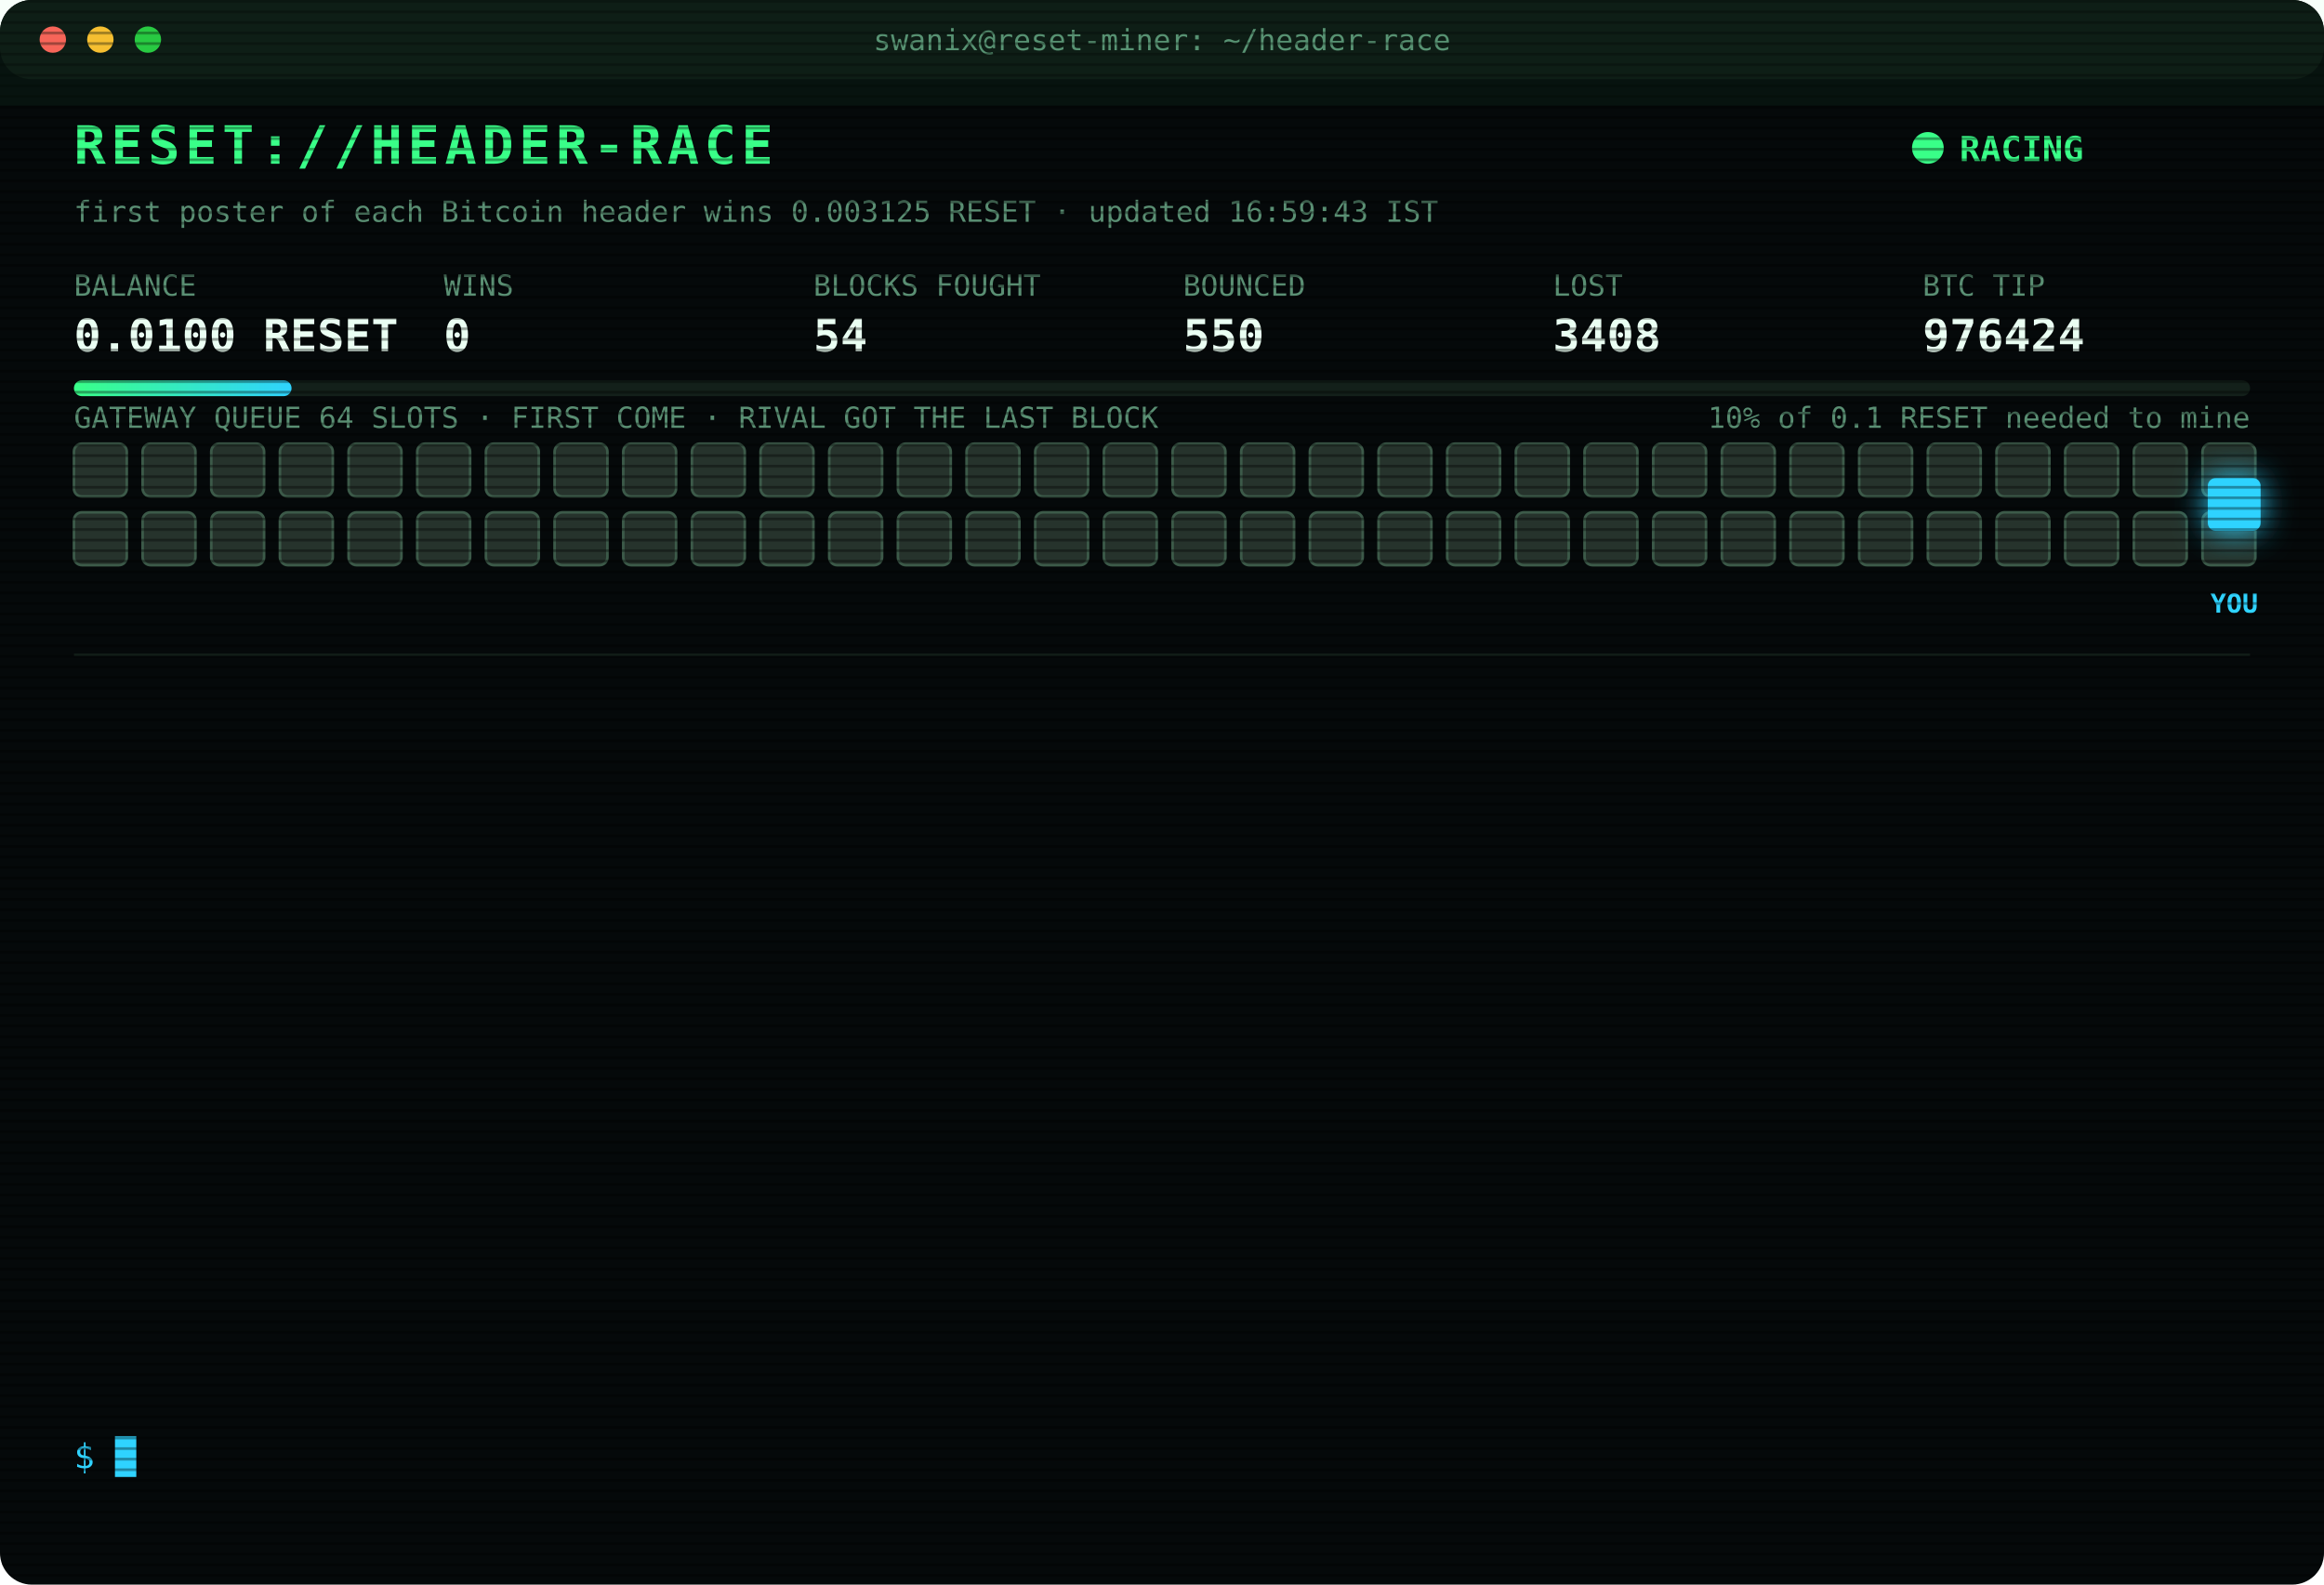
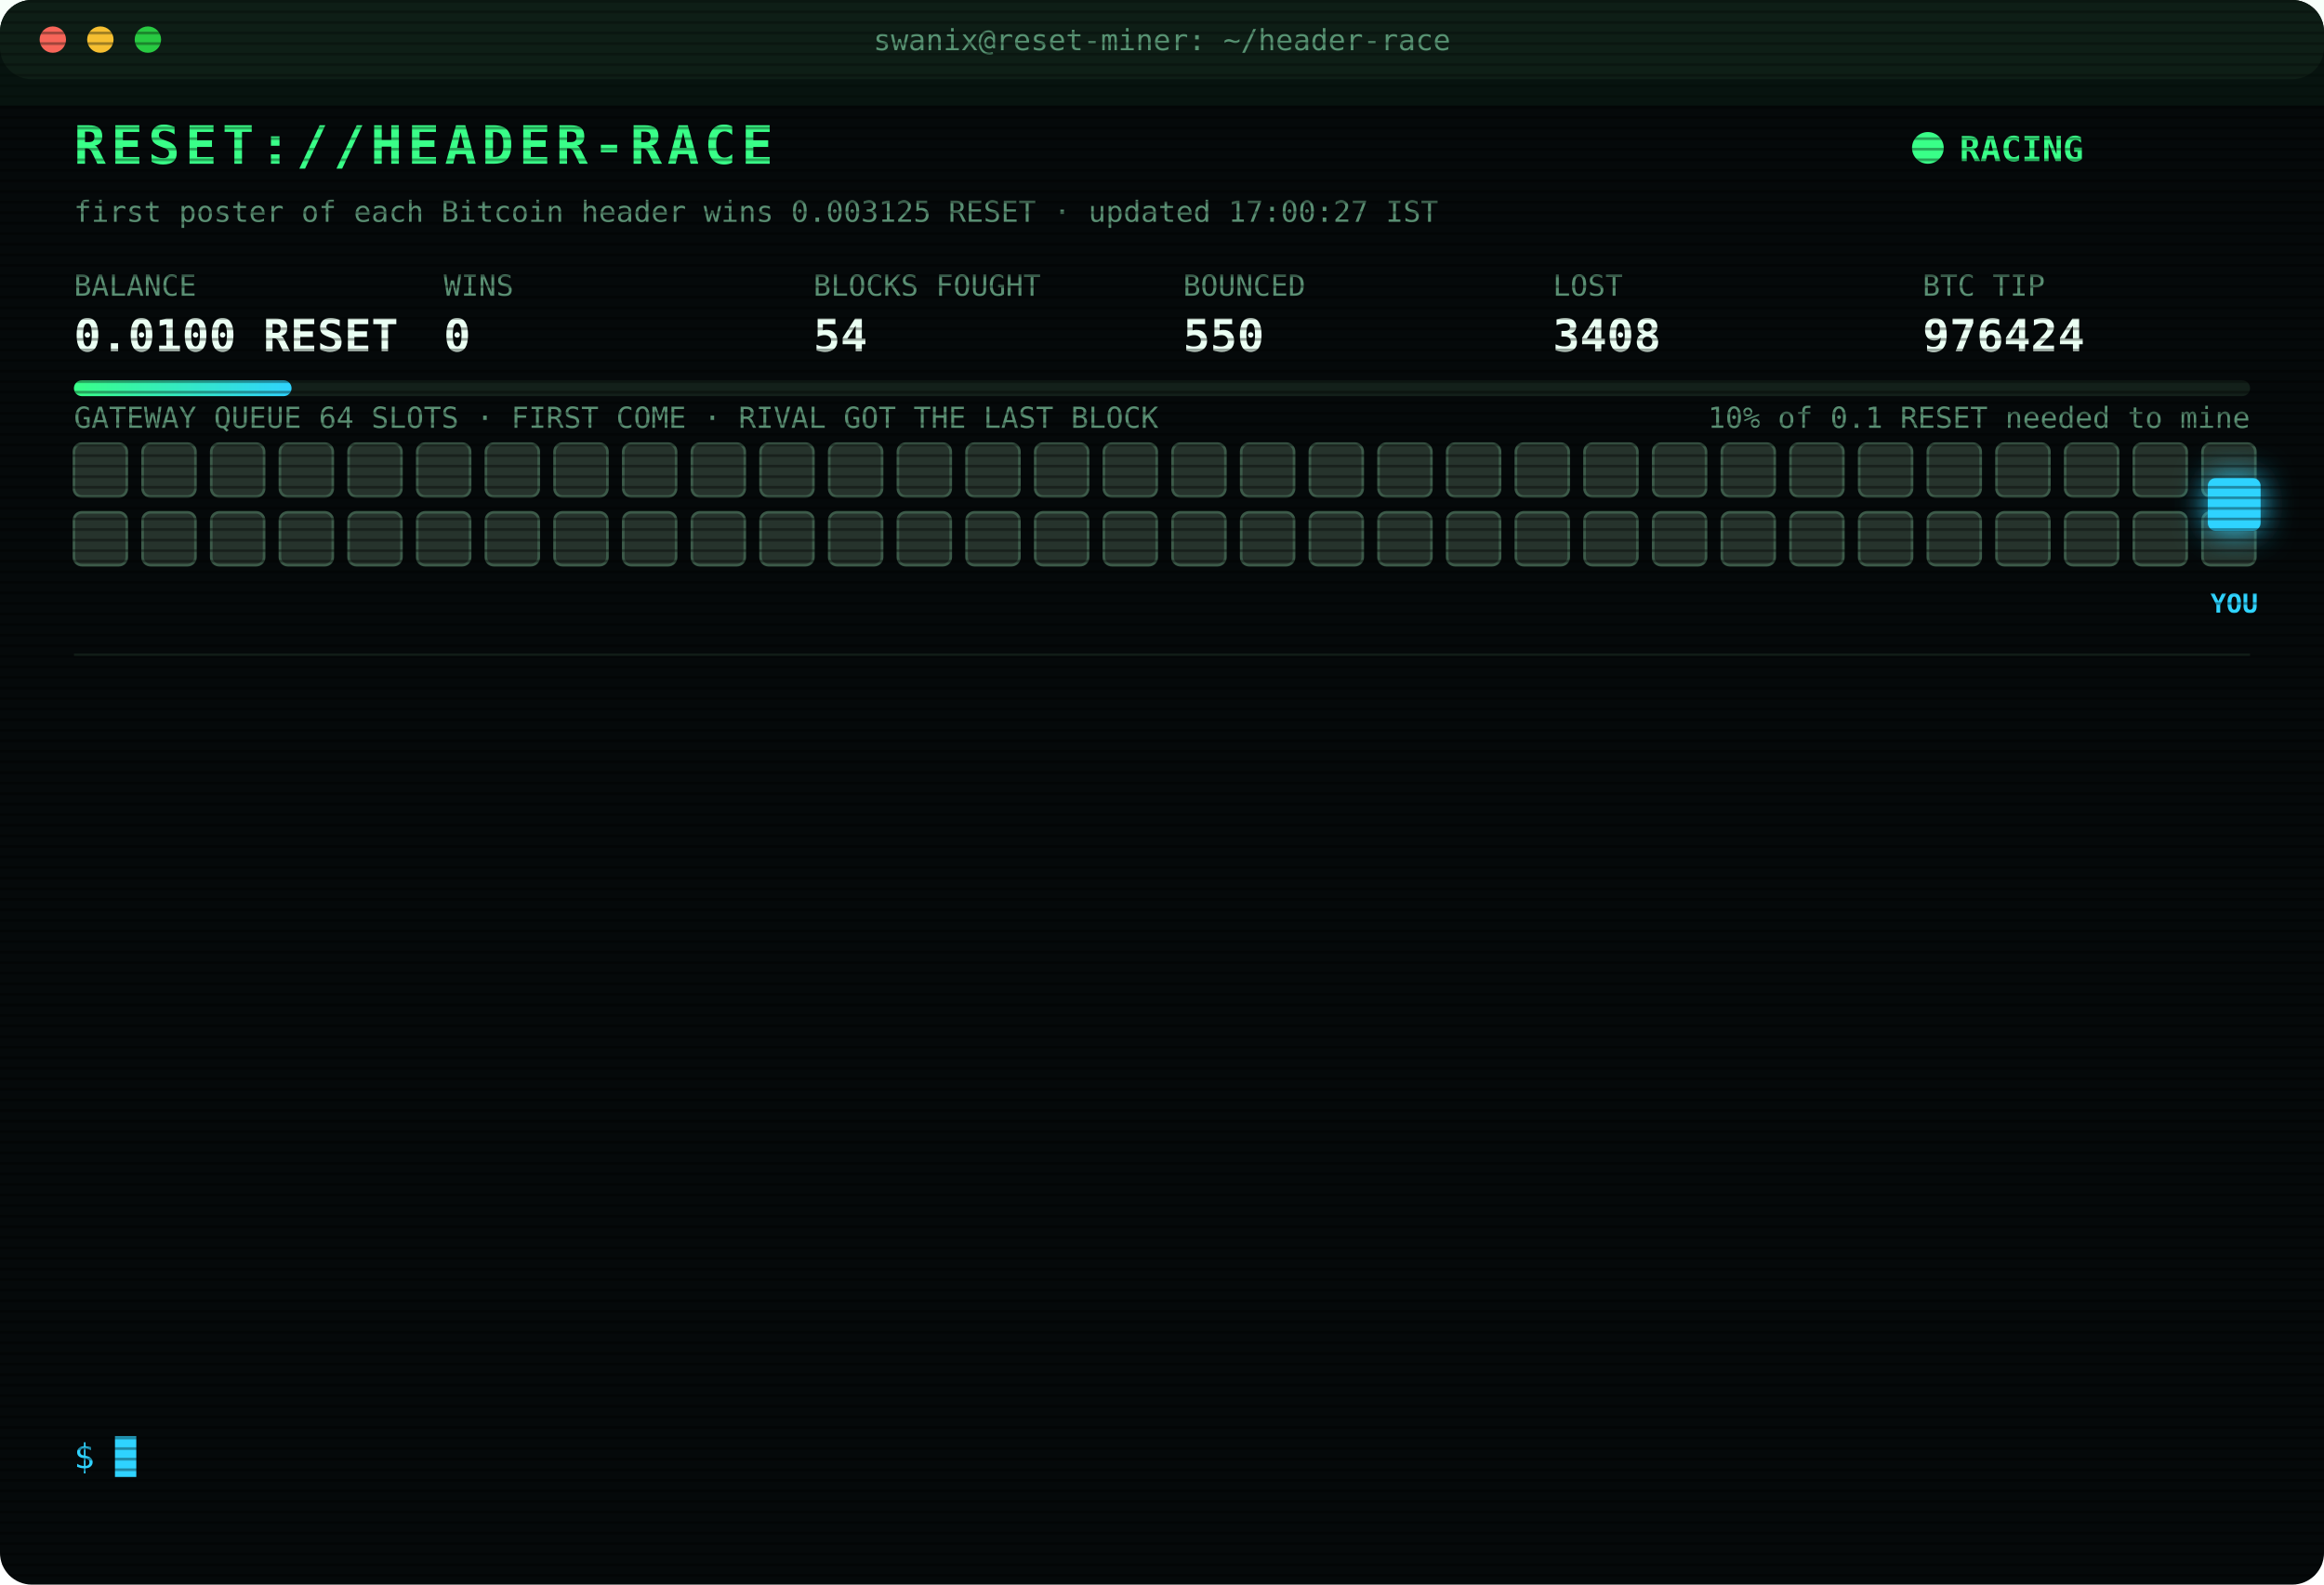
<svg xmlns="http://www.w3.org/2000/svg" width="880" height="600" viewBox="0 0 880 600" font-family="ui-monospace,SFMono-Regular,Menlo,Consolas,monospace">
  <style>
text{font-size:13px;fill:#7CFFB2}
.title{font-size:20px;font-weight:700;fill:#39FF88;letter-spacing:2px;animation:glitch 3s infinite steps(1)}
.sub{fill:#2fd3ff}.k{fill:#5a8f73;font-size:11px}.v{font-size:17px;font-weight:700;fill:#eafff3}
.ts{fill:#3f6b56}.boot{fill:#2fd3ff}.dim{fill:#5a8f73}.bad{fill:#ff4d6d}.warn{fill:#ffd23f}.mag{fill:#ff5cf0}.win{fill:#39FF88;font-weight:700}
.tag{font-size:10px;fill:#2fd3ff;font-weight:700}
.rival{fill:#26332c;stroke:#3c5a49;animation:jam 1.2s infinite alternate}
.idle{fill:#141c18;stroke:#22302a;animation:breathe 4s infinite}
.me{fill:#2fd3ff;filter:drop-shadow(0 0 6px #2fd3ff)}
.hover{animation:nudge 1.1s infinite ease-in-out}.bounce{animation:kick 1.4s infinite}
.ln{opacity:0;animation:in .4s forwards}
.cur{animation:blink 1s infinite steps(1)}
.scan{animation:scan 6s infinite linear}
.led{animation:blink 1.4s infinite}
@keyframes in{from{opacity:0;transform:translateX(-6px)}to{opacity:1;transform:none}}
@keyframes blink{50%{opacity:0}}
@keyframes jam{to{fill:#33463b}}
@keyframes breathe{50%{opacity:.4}}
@keyframes nudge{50%{transform:translateX(-10px)}}
@keyframes kick{0%,100%{transform:none}30%{transform:translateX(-14px)}55%{transform:translateX(10px) translateY(-6px)}}
@keyframes glitch{0%,92%{transform:none}93%{transform:translateX(2px);fill:#ff4d6d}95%{transform:translateX(-2px);fill:#2fd3ff}97%{transform:none}}
@keyframes scan{from{transform:translateY(-40px)}to{transform:translateY(600px)}}
</style>
  <defs>
    <pattern id="sl" width="4" height="4" patternUnits="userSpaceOnUse">
      <rect width="4" height="1" fill="#000" opacity=".35" />
    </pattern>
    <linearGradient id="bar">
      <stop offset="0" stop-color="#39FF88" />
      <stop offset="1" stop-color="#2fd3ff" />
    </linearGradient>
  </defs>
  <rect width="880" height="600" rx="12" fill="#05090a" />
  <rect width="880" height="30" rx="12" fill="#0d1512" />
  <circle cx="20" cy="15" r="5" fill="#ff5f57" />
  <circle cx="38" cy="15" r="5" fill="#febc2e" />
  <circle cx="56" cy="15" r="5" fill="#28c840" />
  <text x="440" y="19" text-anchor="middle" class="k">swanix@reset-miner: ~/header-race</text>
  <text x="28" y="62" class="title">RESET://HEADER-RACE</text>
  <circle class="led" cx="730" cy="56" r="6" fill="#39FF88" />
  <text x="742" y="61" class="win">RACING</text>
-   <text x="28" y="84" class="k">first poster of each Bitcoin header wins 0.003125 RESET · updated 16:59:43 IST</text>
+   <text x="28" y="84" class="k">first poster of each Bitcoin header wins 0.003125 RESET · updated 17:00:27 IST</text>
  <text x="28" y="112" class="k">BALANCE</text>
  <text x="28" y="133" class="v">0.0100 RESET</text>
  <text x="168" y="112" class="k">WINS</text>
  <text x="168" y="133" class="v">0</text>
  <text x="308" y="112" class="k">BLOCKS FOUGHT</text>
  <text x="308" y="133" class="v">54</text>
  <text x="448" y="112" class="k">BOUNCED</text>
  <text x="448" y="133" class="v">550</text>
  <text x="588" y="112" class="k">LOST</text>
  <text x="588" y="133" class="v">3408</text>
  <text x="728" y="112" class="k">BTC TIP</text>
  <text x="728" y="133" class="v">976424</text>
  <rect x="28" y="144" width="824" height="6" rx="3" fill="#13201a" />
  <rect x="28" y="144" width="82.4" height="6" rx="3" fill="url(#bar)" />
  <text x="852" y="162" text-anchor="end" class="k">10% of 0.1 RESET needed to mine</text>
  <text x="28" y="162" class="k">GATEWAY QUEUE 64 SLOTS · FIRST COME · RIVAL GOT THE LAST BLOCK</text>
  <rect class="rival" x="28" y="168" width="20" height="20" rx="3" style="animation-delay:0.00s" />
  <rect class="rival" x="54" y="168" width="20" height="20" rx="3" style="animation-delay:0.05s" />
  <rect class="rival" x="80" y="168" width="20" height="20" rx="3" style="animation-delay:0.10s" />
  <rect class="rival" x="106" y="168" width="20" height="20" rx="3" style="animation-delay:0.15s" />
  <rect class="rival" x="132" y="168" width="20" height="20" rx="3" style="animation-delay:0.20s" />
  <rect class="rival" x="158" y="168" width="20" height="20" rx="3" style="animation-delay:0.25s" />
  <rect class="rival" x="184" y="168" width="20" height="20" rx="3" style="animation-delay:0.30s" />
  <rect class="rival" x="210" y="168" width="20" height="20" rx="3" style="animation-delay:0.35s" />
  <rect class="rival" x="236" y="168" width="20" height="20" rx="3" style="animation-delay:0.40s" />
  <rect class="rival" x="262" y="168" width="20" height="20" rx="3" style="animation-delay:0.45s" />
  <rect class="rival" x="288" y="168" width="20" height="20" rx="3" style="animation-delay:0.50s" />
  <rect class="rival" x="314" y="168" width="20" height="20" rx="3" style="animation-delay:0.55s" />
  <rect class="rival" x="340" y="168" width="20" height="20" rx="3" style="animation-delay:0.60s" />
  <rect class="rival" x="366" y="168" width="20" height="20" rx="3" style="animation-delay:0.65s" />
  <rect class="rival" x="392" y="168" width="20" height="20" rx="3" style="animation-delay:0.70s" />
  <rect class="rival" x="418" y="168" width="20" height="20" rx="3" style="animation-delay:0.75s" />
  <rect class="rival" x="444" y="168" width="20" height="20" rx="3" style="animation-delay:0.80s" />
  <rect class="rival" x="470" y="168" width="20" height="20" rx="3" style="animation-delay:0.85s" />
  <rect class="rival" x="496" y="168" width="20" height="20" rx="3" style="animation-delay:0.90s" />
  <rect class="rival" x="522" y="168" width="20" height="20" rx="3" style="animation-delay:0.95s" />
  <rect class="rival" x="548" y="168" width="20" height="20" rx="3" style="animation-delay:1.00s" />
  <rect class="rival" x="574" y="168" width="20" height="20" rx="3" style="animation-delay:1.05s" />
  <rect class="rival" x="600" y="168" width="20" height="20" rx="3" style="animation-delay:1.10s" />
  <rect class="rival" x="626" y="168" width="20" height="20" rx="3" style="animation-delay:1.15s" />
  <rect class="rival" x="652" y="168" width="20" height="20" rx="3" style="animation-delay:1.20s" />
  <rect class="rival" x="678" y="168" width="20" height="20" rx="3" style="animation-delay:1.25s" />
  <rect class="rival" x="704" y="168" width="20" height="20" rx="3" style="animation-delay:1.30s" />
  <rect class="rival" x="730" y="168" width="20" height="20" rx="3" style="animation-delay:1.35s" />
  <rect class="rival" x="756" y="168" width="20" height="20" rx="3" style="animation-delay:1.40s" />
  <rect class="rival" x="782" y="168" width="20" height="20" rx="3" style="animation-delay:1.45s" />
  <rect class="rival" x="808" y="168" width="20" height="20" rx="3" style="animation-delay:1.50s" />
  <rect class="rival" x="834" y="168" width="20" height="20" rx="3" style="animation-delay:1.55s" />
  <rect class="rival" x="28" y="194" width="20" height="20" rx="3" style="animation-delay:1.60s" />
  <rect class="rival" x="54" y="194" width="20" height="20" rx="3" style="animation-delay:1.65s" />
  <rect class="rival" x="80" y="194" width="20" height="20" rx="3" style="animation-delay:1.70s" />
  <rect class="rival" x="106" y="194" width="20" height="20" rx="3" style="animation-delay:1.75s" />
  <rect class="rival" x="132" y="194" width="20" height="20" rx="3" style="animation-delay:1.80s" />
  <rect class="rival" x="158" y="194" width="20" height="20" rx="3" style="animation-delay:1.85s" />
  <rect class="rival" x="184" y="194" width="20" height="20" rx="3" style="animation-delay:1.90s" />
  <rect class="rival" x="210" y="194" width="20" height="20" rx="3" style="animation-delay:1.95s" />
  <rect class="rival" x="236" y="194" width="20" height="20" rx="3" style="animation-delay:2.00s" />
  <rect class="rival" x="262" y="194" width="20" height="20" rx="3" style="animation-delay:2.05s" />
  <rect class="rival" x="288" y="194" width="20" height="20" rx="3" style="animation-delay:2.10s" />
  <rect class="rival" x="314" y="194" width="20" height="20" rx="3" style="animation-delay:2.15s" />
  <rect class="rival" x="340" y="194" width="20" height="20" rx="3" style="animation-delay:2.20s" />
  <rect class="rival" x="366" y="194" width="20" height="20" rx="3" style="animation-delay:2.25s" />
  <rect class="rival" x="392" y="194" width="20" height="20" rx="3" style="animation-delay:2.30s" />
  <rect class="rival" x="418" y="194" width="20" height="20" rx="3" style="animation-delay:2.35s" />
  <rect class="rival" x="444" y="194" width="20" height="20" rx="3" style="animation-delay:2.40s" />
  <rect class="rival" x="470" y="194" width="20" height="20" rx="3" style="animation-delay:2.45s" />
  <rect class="rival" x="496" y="194" width="20" height="20" rx="3" style="animation-delay:2.50s" />
  <rect class="rival" x="522" y="194" width="20" height="20" rx="3" style="animation-delay:2.55s" />
  <rect class="rival" x="548" y="194" width="20" height="20" rx="3" style="animation-delay:2.60s" />
  <rect class="rival" x="574" y="194" width="20" height="20" rx="3" style="animation-delay:2.65s" />
  <rect class="rival" x="600" y="194" width="20" height="20" rx="3" style="animation-delay:2.70s" />
  <rect class="rival" x="626" y="194" width="20" height="20" rx="3" style="animation-delay:2.75s" />
  <rect class="rival" x="652" y="194" width="20" height="20" rx="3" style="animation-delay:2.80s" />
  <rect class="rival" x="678" y="194" width="20" height="20" rx="3" style="animation-delay:2.85s" />
  <rect class="rival" x="704" y="194" width="20" height="20" rx="3" style="animation-delay:2.90s" />
  <rect class="rival" x="730" y="194" width="20" height="20" rx="3" style="animation-delay:2.95s" />
  <rect class="rival" x="756" y="194" width="20" height="20" rx="3" style="animation-delay:3.00s" />
  <rect class="rival" x="782" y="194" width="20" height="20" rx="3" style="animation-delay:3.05s" />
  <rect class="rival" x="808" y="194" width="20" height="20" rx="3" style="animation-delay:3.10s" />
  <rect class="rival" x="834" y="194" width="20" height="20" rx="3" style="animation-delay:3.15s" />
  <g class="hover">
    <rect class="me" x="836" y="181" width="20" height="20" rx="3" />
    <text class="tag" x="846" y="232" text-anchor="middle">YOU</text>
  </g>
  <line x1="28" x2="852" y1="248" y2="248" stroke="#13201a" />
  <g class="ln" style="animation-delay:0.40s">
    <text x="28" y="270" class="ts">15:12:00</text>
    <text x="104" y="270" class="bad">[LOST] #976411 taken by a rival miner</text>
  </g>
  <g class="ln" style="animation-delay:0.65s">
    <text x="28" y="292" class="ts">15:48:25</text>
    <text x="104" y="292" class="bad">[LOST] #976412 taken by a rival miner</text>
  </g>
  <g class="ln" style="animation-delay:0.90s">
    <text x="28" y="314" class="ts">15:57:55</text>
    <text x="104" y="314" class="bad">[LOST] #976413 taken by a rival miner</text>
  </g>
  <g class="ln" style="animation-delay:1.15s">
    <text x="28" y="336" class="ts">15:59:25</text>
    <text x="104" y="336" class="bad">[LOST] #976414 taken by a rival miner</text>
  </g>
  <g class="ln" style="animation-delay:1.40s">
    <text x="28" y="358" class="ts">16:04:26</text>
    <text x="104" y="358" class="bad">[LOST] #976415 taken by a rival miner</text>
  </g>
  <g class="ln" style="animation-delay:1.65s">
    <text x="28" y="380" class="ts">16:12:20</text>
    <text x="104" y="380" class="bad">[LOST] #976416 taken by a rival miner</text>
  </g>
  <g class="ln" style="animation-delay:1.90s">
    <text x="28" y="402" class="ts">16:20:14</text>
    <text x="104" y="402" class="bad">[LOST] #976418 taken by a rival miner</text>
  </g>
  <g class="ln" style="animation-delay:2.15s">
    <text x="28" y="424" class="ts">16:31:26</text>
    <text x="104" y="424" class="bad">[LOST] #976419 taken by a rival miner</text>
  </g>
  <g class="ln" style="animation-delay:2.40s">
    <text x="28" y="446" class="ts">16:31:44</text>
    <text x="104" y="446" class="bad">[LOST] #976420 taken by a rival miner</text>
  </g>
  <g class="ln" style="animation-delay:2.65s">
    <text x="28" y="468" class="ts">16:54:24</text>
    <text x="104" y="468" class="bad">[LOST] #976421 taken by a rival miner</text>
  </g>
  <g class="ln" style="animation-delay:2.90s">
    <text x="28" y="490" class="ts">16:55:57</text>
    <text x="104" y="490" class="bad">[LOST] #976422 taken by a rival miner</text>
  </g>
  <g class="ln" style="animation-delay:3.15s">
    <text x="28" y="512" class="ts">16:56:06</text>
    <text x="104" y="512" class="bad">[LOST] #976423 taken by a rival miner</text>
  </g>
  <g class="ln" style="animation-delay:3.40s">
    <text x="28" y="534" class="ts">16:59:43</text>
    <text x="104" y="534" class="bad">[LOST] #976424 taken by a rival miner</text>
  </g>
  <text x="28" y="556" class="sub">$ <tspan class="cur">█</tspan>
  </text>
  <rect width="880" height="600" rx="12" fill="url(#sl)" pointer-events="none" />
  <rect class="scan" width="880" height="40" fill="#39FF88" opacity=".04" />
</svg>
